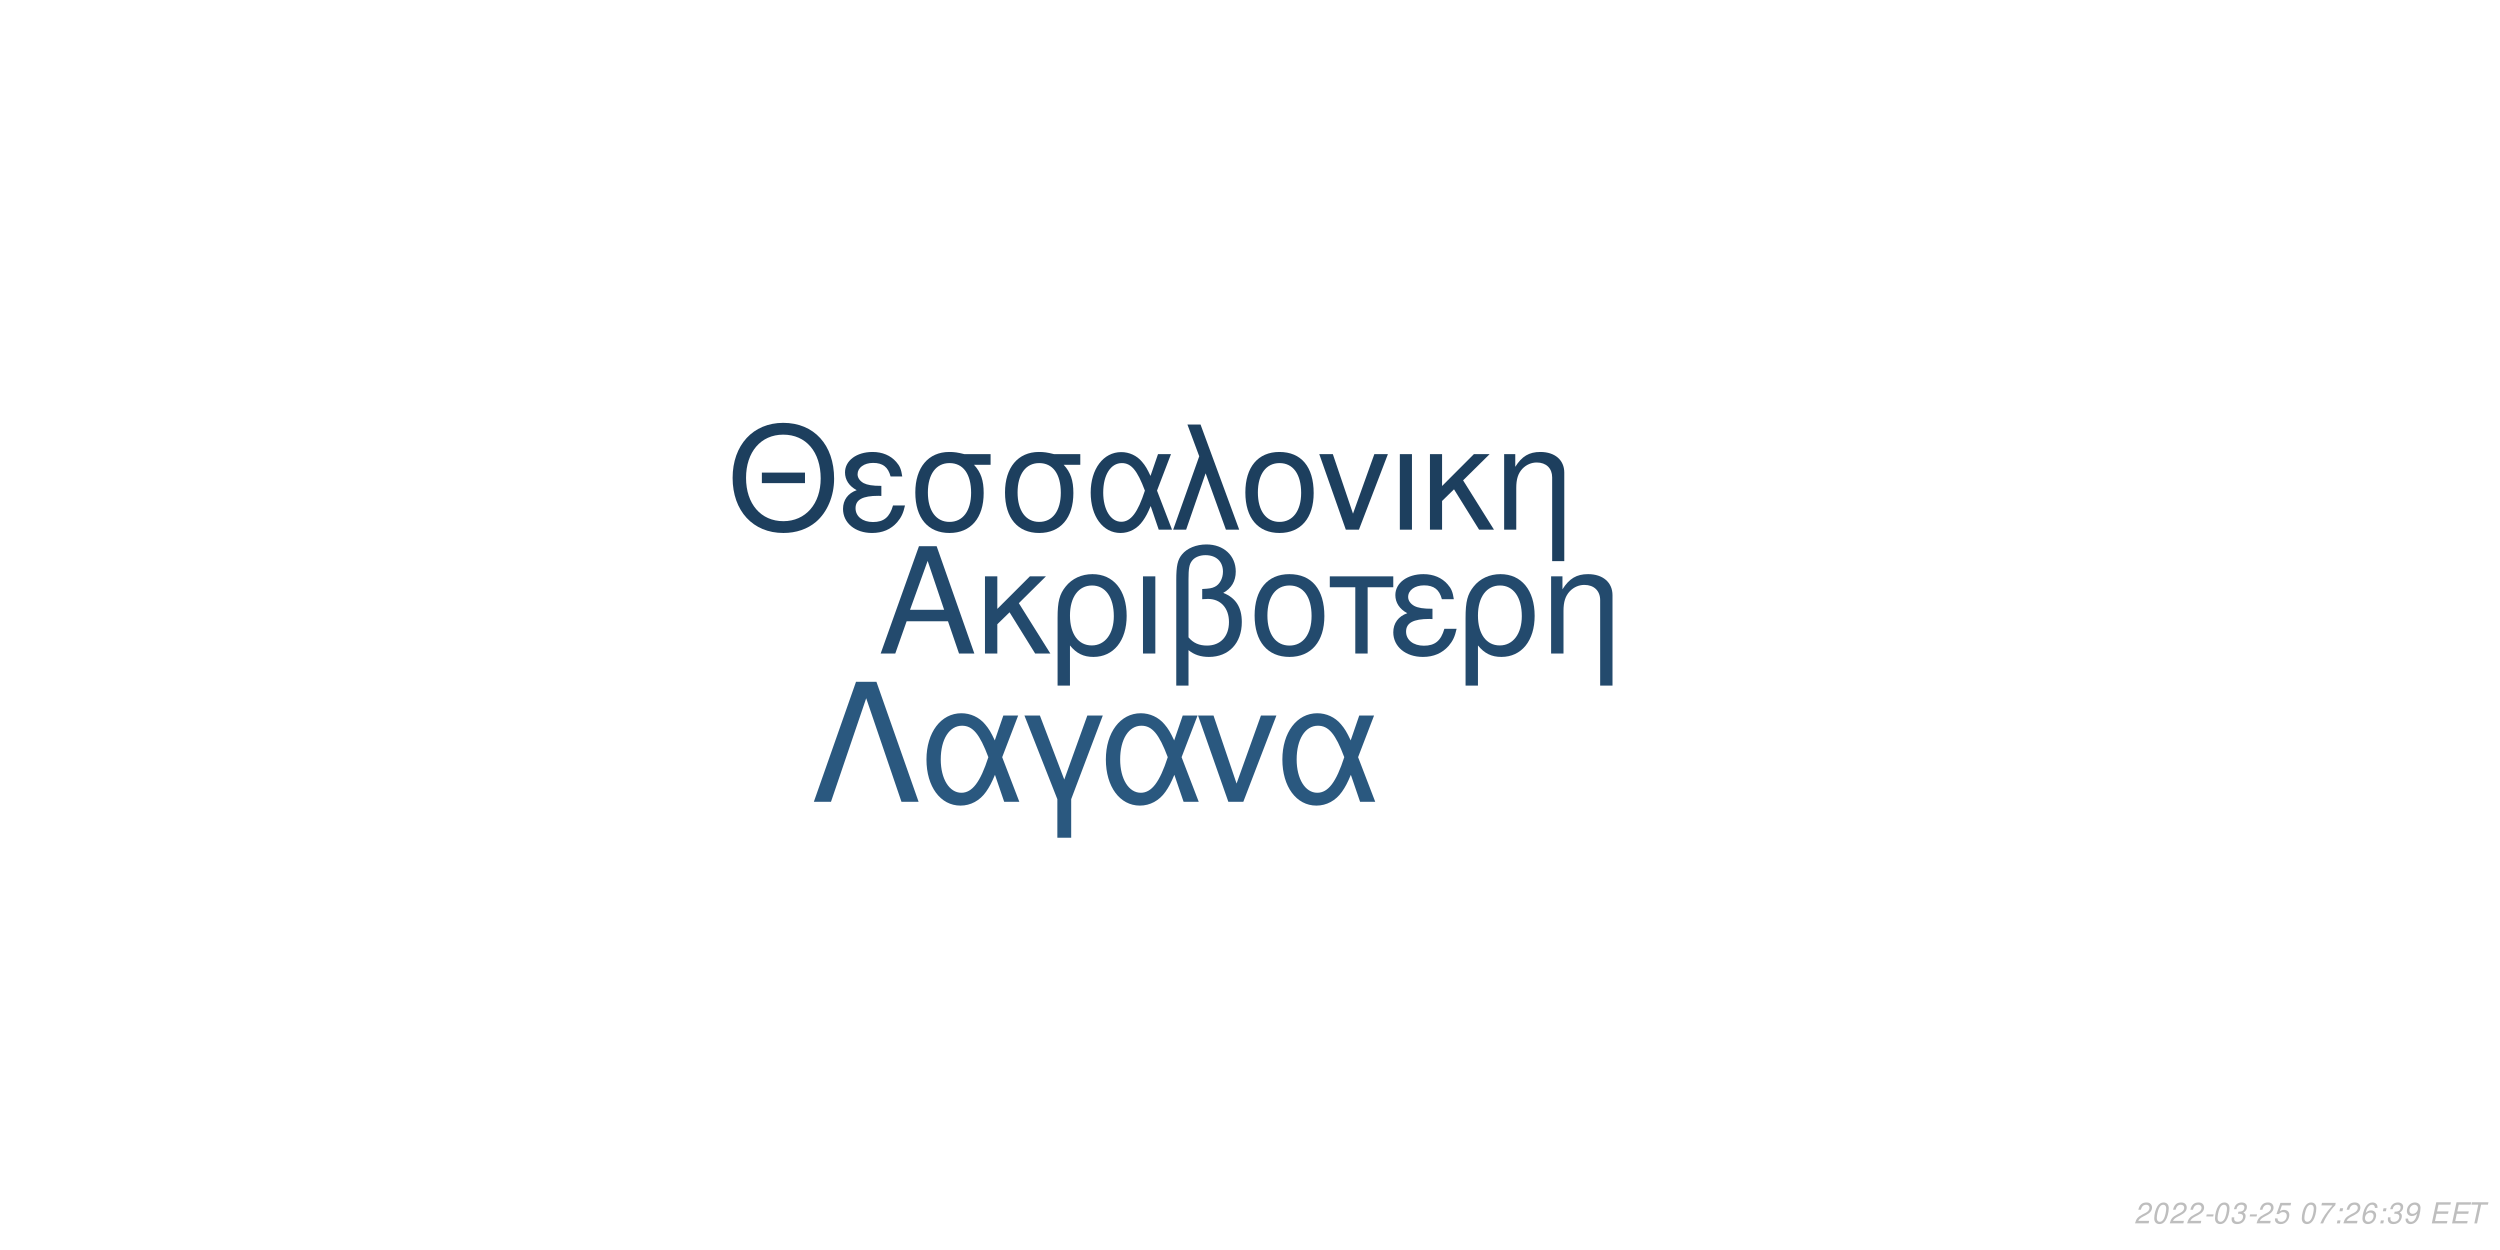
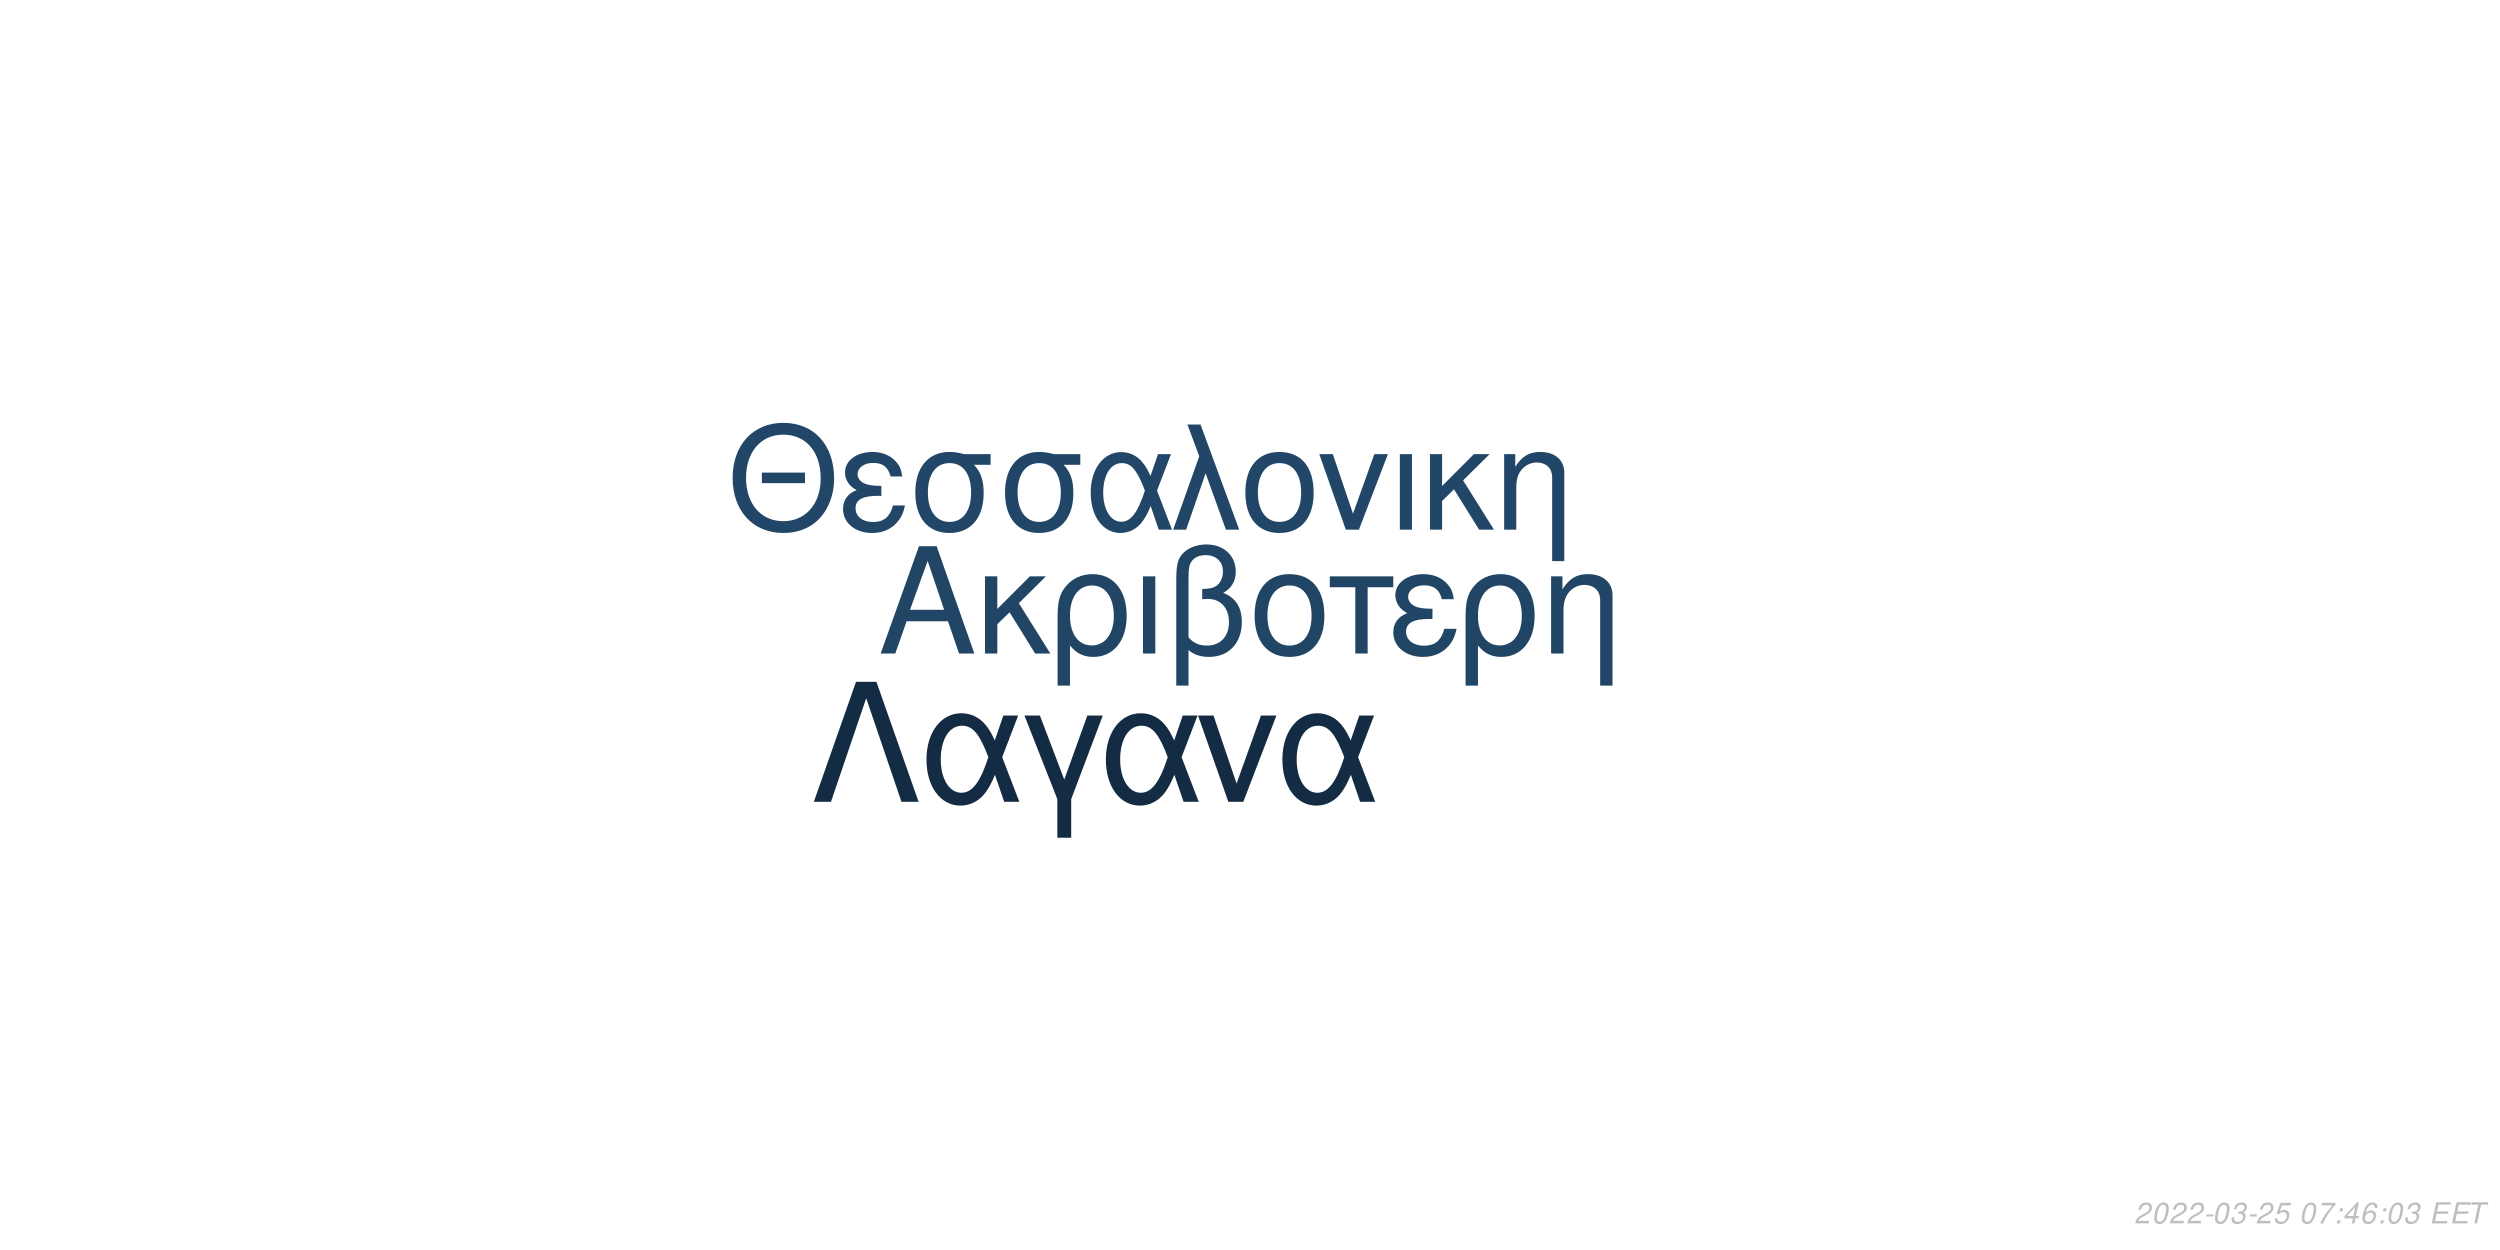
<svg xmlns="http://www.w3.org/2000/svg" xmlns:xlink="http://www.w3.org/1999/xlink" width="864pt" height="432pt" viewBox="0 0 864 432" version="1.1">
  <defs>
    <g>
      <symbol overflow="visible" id="glyph0-0">
        <path style="stroke:none;" d="" />
      </symbol>
      <symbol overflow="visible" id="glyph0-1">
        <path style="stroke:none;" d="M 24.125 -11.141 L 27.938 0 L 33.234 0 L 20.203 -37.094 L 14.094 -37.094 L 0.859 0 L 5.906 0 L 9.828 -11.141 Z M 22.797 -15.109 L 11 -15.109 L 17.094 -32.016 Z M 22.797 -15.109 " />
      </symbol>
      <symbol overflow="visible" id="glyph0-2">
        <path style="stroke:none;" d="M 7.172 -15.422 L 7.172 -26.672 L 2.906 -26.672 L 2.906 0 L 7.172 0 L 7.172 -10.125 L 11.406 -14.25 L 20.25 0 L 25.5 0 L 14.609 -17.406 L 23.969 -26.672 L 18.422 -26.672 Z M 7.172 -15.422 " />
      </symbol>
      <symbol overflow="visible" id="glyph0-3">
        <path style="stroke:none;" d="M 3 11.094 L 7.281 11.094 L 7.281 -2.797 C 9.516 -0.047 11.953 1.172 15.375 1.172 C 22.344 1.172 26.875 -4.422 26.875 -13.031 C 26.875 -21.891 22.297 -27.438 15.062 -27.438 C 11.297 -27.438 7.984 -25.906 5.797 -23.156 C 3.672 -20.516 3 -17.969 3 -12.359 Z M 14.906 -23.516 C 19.547 -23.516 22.438 -19.438 22.438 -12.922 C 22.438 -6.812 19.391 -2.797 14.812 -2.797 C 10.172 -2.797 7.281 -6.766 7.281 -13.125 C 7.281 -19.484 10.234 -23.516 14.906 -23.516 Z M 14.906 -23.516 " />
      </symbol>
      <symbol overflow="visible" id="glyph0-4">
        <path style="stroke:none;" d="M 3.516 0 L 7.781 0 L 7.781 -26.672 L 3.516 -26.672 Z M 3.516 0 " />
      </symbol>
      <symbol overflow="visible" id="glyph0-5">
        <path style="stroke:none;" d="M 4.016 11.094 L 8.25 11.094 L 8.25 -1.172 C 10.172 0.406 12.422 1.172 15.312 1.172 C 22.188 1.172 26.672 -3.609 26.672 -10.891 C 26.672 -15.984 24.578 -19.234 20.25 -20.969 C 23.109 -22.547 24.578 -25.031 24.578 -28.344 C 24.578 -33.844 20.406 -37.703 14.453 -37.703 C 10.938 -37.703 7.734 -36.391 6 -34.25 C 4.484 -32.422 4.016 -30.328 4.016 -25.391 Z M 8.25 -25.656 C 8.25 -29.359 8.5 -30.844 9.469 -32.062 C 10.375 -33.281 12.156 -34 14.094 -34 C 17.812 -34 20.156 -31.812 20.156 -28.297 C 20.156 -25.953 18.984 -23.812 17.297 -23.047 C 16.281 -22.547 15.469 -22.438 12.984 -22.297 L 12.984 -18.781 C 13.734 -18.828 14.344 -18.875 14.969 -18.875 C 19.344 -18.875 22.234 -15.719 22.234 -10.891 C 22.234 -5.906 19.281 -2.75 14.656 -2.75 C 11.953 -2.75 9.922 -3.609 8.25 -5.594 Z M 8.25 -25.656 " />
      </symbol>
      <symbol overflow="visible" id="glyph0-6">
        <path style="stroke:none;" d="M 14.094 -27.438 C 6.562 -27.438 2.094 -22.094 2.094 -13.125 C 2.094 -4.125 6.562 1.172 14.141 1.172 C 21.672 1.172 26.203 -4.172 26.203 -12.922 C 26.203 -22.188 21.828 -27.438 14.094 -27.438 Z M 14.141 -23.516 C 18.938 -23.516 21.781 -19.594 21.781 -12.984 C 21.781 -6.672 18.828 -2.75 14.141 -2.75 C 9.422 -2.75 6.516 -6.672 6.516 -13.125 C 6.516 -19.594 9.422 -23.516 14.141 -23.516 Z M 14.141 -23.516 " />
      </symbol>
      <symbol overflow="visible" id="glyph0-7">
        <path style="stroke:none;" d="M 7.891 0 L 12.156 0 L 12.156 -22.906 L 21.016 -22.906 L 21.016 -26.672 L -0.922 -26.672 L -0.922 -22.906 L 7.891 -22.906 Z M 7.891 0 " />
      </symbol>
      <symbol overflow="visible" id="glyph0-8">
        <path style="stroke:none;" d="M 14.562 -15.469 C 11.344 -15.469 9.562 -15.781 8.297 -16.438 C 6.922 -17.203 6.156 -18.328 6.156 -19.547 C 6.156 -21.891 8.453 -23.562 11.656 -23.562 C 15.062 -23.562 16.953 -22.094 17.812 -18.781 L 21.938 -18.781 C 21.578 -21.266 21.062 -22.5 19.797 -23.922 C 17.812 -26.203 14.906 -27.438 11.453 -27.438 C 5.797 -27.438 1.734 -24.375 1.734 -20.203 C 1.734 -17.609 3.156 -15.375 5.859 -13.938 C 2.797 -12.875 1.016 -10.484 1.016 -7.328 C 1.016 -2.391 5.297 1.172 11.25 1.172 C 14.969 1.172 17.906 -0.109 20.156 -2.641 C 21.578 -4.328 22.297 -5.797 22.906 -8.547 L 18.672 -8.547 C 17.5 -4.422 15.422 -2.703 11.609 -2.703 C 7.938 -2.703 5.438 -4.688 5.438 -7.578 C 5.438 -10.578 7.938 -11.953 13.484 -11.953 C 13.641 -11.953 14.094 -11.953 14.562 -11.906 Z M 14.562 -15.469 " />
      </symbol>
      <symbol overflow="visible" id="glyph0-9">
        <path style="stroke:none;" d="M 3.562 -26.672 L 3.562 0 L 7.844 0 L 7.844 -14.703 C 7.844 -17.906 8.5 -19.891 10.031 -21.531 C 11.406 -22.953 13.188 -23.719 15.062 -23.719 C 18.375 -23.719 20.516 -21.672 20.516 -18.469 L 20.516 11.094 L 24.781 11.094 L 24.781 -20.156 C 24.781 -24.578 21.469 -27.438 16.328 -27.438 C 12.359 -27.438 9.828 -25.906 7.484 -22.188 L 7.484 -26.672 Z M 3.562 -26.672 " />
      </symbol>
      <symbol overflow="visible" id="glyph1-0">
        <path style="stroke:none;" d="" />
      </symbol>
      <symbol overflow="visible" id="glyph1-1">
        <path style="stroke:none;" d="M 26.859 -19.734 L 11.953 -19.734 L 11.953 -16.094 L 26.859 -16.094 Z M 19.328 -36.922 C 8.922 -36.922 1.844 -29.25 1.844 -17.891 C 1.844 -6.484 8.875 1.141 19.391 1.141 C 23.812 1.141 27.703 -0.203 30.641 -2.688 C 34.578 -6.031 36.922 -11.656 36.922 -17.594 C 36.922 -29.297 30 -36.922 19.328 -36.922 Z M 19.328 -32.844 C 27.203 -32.844 32.281 -26.906 32.281 -17.688 C 32.281 -8.922 27.062 -2.938 19.391 -2.938 C 11.609 -2.938 6.484 -8.922 6.484 -17.891 C 6.484 -26.859 11.609 -32.844 19.328 -32.844 Z M 19.328 -32.844 " />
      </symbol>
      <symbol overflow="visible" id="glyph1-2">
        <path style="stroke:none;" d="M 14.25 -15.141 C 11.109 -15.141 9.375 -15.453 8.125 -16.094 C 6.781 -16.844 6.031 -17.938 6.031 -19.141 C 6.031 -21.422 8.266 -23.078 11.406 -23.078 C 14.75 -23.078 16.594 -21.625 17.438 -18.391 L 21.469 -18.391 C 21.125 -20.828 20.625 -22.031 19.391 -23.422 C 17.438 -25.656 14.594 -26.859 11.219 -26.859 C 5.688 -26.859 1.688 -23.875 1.688 -19.781 C 1.688 -17.234 3.094 -15.047 5.734 -13.656 C 2.734 -12.609 1 -10.266 1 -7.172 C 1 -2.344 5.188 1.141 11.016 1.141 C 14.656 1.141 17.547 -0.094 19.734 -2.594 C 21.125 -4.234 21.828 -5.688 22.422 -8.375 L 18.281 -8.375 C 17.141 -4.328 15.094 -2.641 11.359 -2.641 C 7.766 -2.641 5.328 -4.578 5.328 -7.422 C 5.328 -10.359 7.766 -11.703 13.203 -11.703 C 13.359 -11.703 13.797 -11.703 14.25 -11.656 Z M 14.25 -15.141 " />
      </symbol>
      <symbol overflow="visible" id="glyph1-3">
        <path style="stroke:none;" d="M 29 -26.109 L 19.938 -26.109 C 17.594 -26.703 16.438 -26.859 14.703 -26.859 C 7.469 -26.859 2.984 -21.469 2.984 -12.859 C 2.984 -4.031 7.375 1.141 14.797 1.141 C 22.172 1.141 26.609 -4.078 26.609 -12.656 C 26.609 -17.047 25.656 -19.828 23.266 -22.422 L 29 -22.422 Z M 14.797 -23.016 C 19.531 -23.016 22.266 -19.234 22.266 -12.75 C 22.266 -6.531 19.438 -2.688 14.797 -2.688 C 10.172 -2.688 7.328 -6.531 7.328 -12.859 C 7.328 -19.188 10.172 -23.016 14.797 -23.016 Z M 14.797 -23.016 " />
      </symbol>
      <symbol overflow="visible" id="glyph1-4">
        <path style="stroke:none;" d="M 29.344 -26.109 L 24.859 -26.109 L 22.266 -18.578 C 21.125 -21.031 20.484 -22.125 19.328 -23.469 C 17.547 -25.609 14.906 -26.812 12.156 -26.812 C 5.984 -26.812 1.594 -20.984 1.594 -12.812 C 1.594 -4.578 5.828 1.141 11.906 1.141 C 14.953 1.141 17.734 -0.344 19.625 -3.047 C 20.672 -4.531 21.281 -5.688 22.328 -8.172 L 25.109 0 L 29.703 0 L 24.516 -13.5 Z M 20.328 -13.5 C 17.891 -5.922 15.453 -2.734 12.156 -2.734 C 8.516 -2.734 5.922 -6.922 5.922 -12.812 C 5.922 -18.938 8.516 -23.016 12.359 -23.016 C 15.594 -23.016 17.688 -20.531 20.328 -13.5 Z M 20.328 -13.5 " />
      </symbol>
      <symbol overflow="visible" id="glyph1-5">
        <path style="stroke:none;" d="M 1.094 0 L 5.578 0 L 12.312 -19.484 L 19.328 0 L 23.922 0 L 10.562 -36.328 L 6.031 -36.328 L 10.109 -25.359 Z M 1.094 0 " />
      </symbol>
      <symbol overflow="visible" id="glyph1-6">
        <path style="stroke:none;" d="M 13.797 -26.859 C 6.422 -26.859 2.047 -21.625 2.047 -12.859 C 2.047 -4.031 6.422 1.141 13.859 1.141 C 21.234 1.141 25.656 -4.078 25.656 -12.656 C 25.656 -21.719 21.375 -26.859 13.797 -26.859 Z M 13.859 -23.016 C 18.531 -23.016 21.328 -19.188 21.328 -12.703 C 21.328 -6.531 18.438 -2.688 13.859 -2.688 C 9.219 -2.688 6.375 -6.531 6.375 -12.859 C 6.375 -19.188 9.219 -23.016 13.859 -23.016 Z M 13.859 -23.016 " />
      </symbol>
      <symbol overflow="visible" id="glyph1-7">
        <path style="stroke:none;" d="M 14.297 0 L 24.312 -26.109 L 19.625 -26.109 L 12.25 -5.531 L 5.281 -26.109 L 0.594 -26.109 L 9.766 0 Z M 14.297 0 " />
      </symbol>
      <symbol overflow="visible" id="glyph1-8">
        <path style="stroke:none;" d="M 3.438 0 L 7.625 0 L 7.625 -26.109 L 3.438 -26.109 Z M 3.438 0 " />
      </symbol>
      <symbol overflow="visible" id="glyph1-9">
        <path style="stroke:none;" d="M 7.031 -15.094 L 7.031 -26.109 L 2.844 -26.109 L 2.844 0 L 7.031 0 L 7.031 -9.922 L 11.156 -13.953 L 19.828 0 L 24.969 0 L 14.297 -17.047 L 23.469 -26.109 L 18.031 -26.109 Z M 7.031 -15.094 " />
      </symbol>
      <symbol overflow="visible" id="glyph1-10">
        <path style="stroke:none;" d="M 3.484 -26.109 L 3.484 0 L 7.672 0 L 7.672 -14.406 C 7.672 -17.547 8.328 -19.484 9.812 -21.078 C 11.156 -22.469 12.906 -23.219 14.75 -23.219 C 17.984 -23.219 20.078 -21.234 20.078 -18.094 L 20.078 10.859 L 24.266 10.859 L 24.266 -19.734 C 24.266 -24.062 21.031 -26.859 16 -26.859 C 12.109 -26.859 9.609 -25.359 7.328 -21.719 L 7.328 -26.109 Z M 3.484 -26.109 " />
      </symbol>
      <symbol overflow="visible" id="glyph2-0">
        <path style="stroke:none;" d="" />
      </symbol>
      <symbol overflow="visible" id="glyph2-1">
        <path style="stroke:none;" d="M 22.531 -41.484 L 15.484 -41.484 L 0.906 0 L 6.828 0 L 19 -35.797 L 31.188 0 L 37.109 0 Z M 22.531 -41.484 " />
      </symbol>
      <symbol overflow="visible" id="glyph2-2">
        <path style="stroke:none;" d="M 33.516 -29.812 L 28.391 -29.812 L 25.438 -21.219 C 24.125 -24.016 23.391 -25.266 22.078 -26.797 C 20.031 -29.25 17.016 -30.609 13.891 -30.609 C 6.828 -30.609 1.828 -23.953 1.828 -14.625 C 1.828 -5.234 6.656 1.312 13.594 1.312 C 17.078 1.312 20.266 -0.391 22.422 -3.469 C 23.609 -5.172 24.297 -6.484 25.5 -9.328 L 28.688 0 L 33.922 0 L 28 -15.422 Z M 23.219 -15.422 C 20.422 -6.766 17.641 -3.125 13.891 -3.125 C 9.734 -3.125 6.766 -7.906 6.766 -14.625 C 6.766 -21.625 9.734 -26.297 14.109 -26.297 C 17.812 -26.297 20.203 -23.453 23.219 -15.422 Z M 23.219 -15.422 " />
      </symbol>
      <symbol overflow="visible" id="glyph2-3">
        <path style="stroke:none;" d="M 12.062 12.406 L 16.844 12.406 L 16.844 -0.906 L 27.766 -29.812 L 22.422 -29.812 L 14.453 -7.688 L 6.031 -29.812 L 0.688 -29.812 L 12.062 -0.906 Z M 12.062 12.406 " />
      </symbol>
      <symbol overflow="visible" id="glyph2-4">
        <path style="stroke:none;" d="M 16.328 0 L 27.766 -29.812 L 22.422 -29.812 L 14 -6.312 L 6.031 -29.812 L 0.688 -29.812 L 11.156 0 Z M 16.328 0 " />
      </symbol>
      <symbol overflow="visible" id="glyph3-0">
        <path style="stroke:none;" d="" />
      </symbol>
      <symbol overflow="visible" id="glyph3-1">
        <path style="stroke:none;" d="M 5.234 -0.875 L 1.469 -0.875 C 1.641 -1.375 2.203 -1.891 3.109 -2.344 L 4.234 -2.938 C 5.562 -3.625 6.219 -4.469 6.219 -5.484 C 6.219 -5.938 6.062 -6.359 5.797 -6.656 C 5.469 -7.047 4.984 -7.234 4.312 -7.234 C 2.766 -7.234 1.891 -6.453 1.484 -4.734 L 2.375 -4.734 C 2.484 -5.188 2.609 -5.484 2.797 -5.75 C 3.094 -6.203 3.609 -6.453 4.188 -6.453 C 4.891 -6.453 5.344 -6.031 5.344 -5.375 C 5.344 -4.703 4.859 -4.094 4.016 -3.656 L 2.984 -3.125 C 1.234 -2.188 0.797 -1.656 0.344 -0.016 L 5.047 -0.016 Z M 5.234 -0.875 " />
      </symbol>
      <symbol overflow="visible" id="glyph3-2">
        <path style="stroke:none;" d="M 4.203 -7.234 C 3.375 -7.234 2.688 -6.812 2.125 -5.984 C 1.484 -5.047 0.984 -3.188 0.984 -1.734 C 0.984 -1.109 1.172 -0.562 1.484 -0.266 C 1.797 0.047 2.281 0.234 2.766 0.234 C 3.625 0.234 4.281 -0.156 4.859 -1.016 C 5.516 -1.953 6 -3.797 6 -5.266 C 6 -6.5 5.328 -7.234 4.203 -7.234 Z M 4.094 -6.453 C 4.734 -6.453 5.125 -5.984 5.125 -5.156 C 5.125 -4.203 4.781 -2.625 4.406 -1.812 C 3.984 -0.938 3.516 -0.547 2.875 -0.547 C 2.25 -0.547 1.875 -1.031 1.875 -1.828 C 1.875 -2.797 2.203 -4.344 2.594 -5.203 C 2.984 -6.047 3.453 -6.453 4.094 -6.453 Z M 4.094 -6.453 " />
      </symbol>
      <symbol overflow="visible" id="glyph3-3">
        <path style="stroke:none;" d="M 3.516 -3.125 L 1.125 -3.125 L 0.969 -2.406 L 3.359 -2.406 Z M 3.516 -3.125 " />
      </symbol>
      <symbol overflow="visible" id="glyph3-4">
        <path style="stroke:none;" d="M 2.922 -3.312 C 3.125 -3.344 3.234 -3.344 3.375 -3.344 C 4.203 -3.344 4.688 -3 4.688 -2.406 C 4.688 -1.312 3.906 -0.547 2.781 -0.547 C 2.047 -0.547 1.594 -0.938 1.594 -1.562 C 1.594 -1.719 1.609 -1.844 1.656 -2.094 L 0.766 -2.094 C 0.734 -1.797 0.719 -1.641 0.719 -1.469 C 0.719 -0.375 1.406 0.234 2.641 0.234 C 3.547 0.234 4.297 -0.078 4.812 -0.656 C 5.266 -1.156 5.562 -1.875 5.562 -2.547 C 5.562 -3.125 5.344 -3.453 4.797 -3.734 C 5.641 -4.234 6.016 -4.844 6.016 -5.734 C 6.016 -6.656 5.312 -7.234 4.203 -7.234 C 3.375 -7.234 2.672 -6.938 2.188 -6.375 C 1.891 -6.031 1.703 -5.641 1.516 -4.906 L 2.391 -4.906 C 2.5 -5.359 2.594 -5.594 2.734 -5.812 C 3.047 -6.234 3.516 -6.453 4.078 -6.453 C 4.734 -6.453 5.141 -6.125 5.141 -5.578 C 5.141 -5.188 5.016 -4.797 4.797 -4.547 C 4.516 -4.234 4 -4.062 3.266 -4.062 L 3.078 -4.062 Z M 2.922 -3.312 " />
      </symbol>
      <symbol overflow="visible" id="glyph3-5">
        <path style="stroke:none;" d="M 6.297 -7.094 L 2.594 -7.094 L 1.234 -3.234 L 2.047 -3.234 C 2.656 -3.766 2.938 -3.906 3.531 -3.906 C 4.328 -3.906 4.797 -3.453 4.797 -2.688 C 4.797 -1.438 3.969 -0.547 2.828 -0.547 C 2.031 -0.547 1.609 -0.938 1.578 -1.734 L 0.703 -1.734 L 0.703 -1.516 C 0.703 -0.938 0.844 -0.547 1.188 -0.266 C 1.562 0.062 2.078 0.234 2.703 0.234 C 3.656 0.234 4.391 -0.156 4.984 -0.922 C 5.422 -1.5 5.672 -2.234 5.672 -2.953 C 5.672 -4 4.938 -4.672 3.812 -4.672 C 3.328 -4.672 2.906 -4.547 2.406 -4.234 L 3.109 -6.219 L 6.109 -6.219 Z M 6.297 -7.094 " />
      </symbol>
      <symbol overflow="visible" id="glyph3-6">
        <path style="stroke:none;" d="" />
      </symbol>
      <symbol overflow="visible" id="glyph3-7">
        <path style="stroke:none;" d="M 6.703 -7.094 L 1.953 -7.094 L 1.766 -6.219 L 5.594 -6.219 C 3.344 -3.688 2.266 -2.109 1.375 0 L 2.344 0 C 3.031 -1.906 4.828 -4.594 6.547 -6.281 Z M 6.703 -7.094 " />
      </symbol>
      <symbol overflow="visible" id="glyph3-8">
        <path style="stroke:none;" d="M 2.359 -1.031 L 1.312 -1.031 L 1.094 0 L 2.141 0 Z M 3.266 -5.234 L 2.219 -5.234 L 2 -4.203 L 3.047 -4.203 Z M 3.266 -5.234 " />
      </symbol>
      <symbol overflow="visible" id="glyph3-9">
-         <path style="stroke:none;" d="M 6.125 -5.344 L 6.141 -5.625 C 6.141 -6.609 5.453 -7.234 4.391 -7.234 C 3.438 -7.234 2.641 -6.719 2.016 -5.703 C 1.422 -4.781 0.938 -2.953 0.938 -1.688 C 0.938 -0.516 1.688 0.234 2.859 0.234 C 3.703 0.234 4.438 -0.156 5 -0.875 C 5.406 -1.422 5.672 -2.156 5.672 -2.766 C 5.672 -3.812 4.969 -4.5 3.906 -4.5 C 3.234 -4.5 2.672 -4.234 2.094 -3.625 C 2.406 -5.375 3.234 -6.453 4.25 -6.453 C 4.703 -6.453 5.062 -6.234 5.172 -5.844 C 5.203 -5.719 5.234 -5.578 5.25 -5.344 Z M 3.656 -3.734 C 4.344 -3.734 4.797 -3.281 4.797 -2.625 C 4.797 -1.469 3.984 -0.547 2.984 -0.547 C 2.297 -0.547 1.812 -1.047 1.812 -1.766 C 1.812 -2.859 2.625 -3.734 3.656 -3.734 Z M 3.656 -3.734 " />
+         <path style="stroke:none;" d="M 3.625 -1.75 L 3.266 0 L 4.141 0 L 4.516 -1.75 L 5.562 -1.75 L 5.734 -2.531 L 4.688 -2.531 L 5.688 -7.234 L 5.016 -7.234 L 0.844 -2.672 L 0.641 -1.75 Z M 3.797 -2.531 L 1.594 -2.531 L 4.469 -5.703 Z M 3.797 -2.531 " />
      </symbol>
      <symbol overflow="visible" id="glyph3-10">
-         <path style="stroke:none;" d="M 0.844 -1.656 C 0.844 -1.547 0.844 -1.438 0.844 -1.375 C 0.844 -0.406 1.531 0.234 2.578 0.234 C 3.203 0.234 3.766 0.016 4.297 -0.438 C 4.938 -1 5.312 -1.656 5.594 -2.719 C 5.844 -3.672 6.016 -4.766 6.016 -5.375 C 6.016 -5.844 5.844 -6.328 5.547 -6.656 C 5.203 -7.031 4.703 -7.234 4.062 -7.234 C 2.516 -7.234 1.297 -5.938 1.297 -4.266 C 1.297 -3.203 1.984 -2.547 3.047 -2.547 C 3.484 -2.547 3.953 -2.672 4.281 -2.891 C 4.406 -2.984 4.547 -3.078 4.828 -3.344 C 4.438 -1.484 3.703 -0.547 2.703 -0.547 C 2.109 -0.547 1.719 -0.938 1.719 -1.547 L 1.719 -1.656 Z M 3.953 -6.453 C 4.625 -6.453 5.141 -5.953 5.141 -5.281 C 5.141 -4.188 4.312 -3.312 3.297 -3.312 C 2.594 -3.312 2.172 -3.734 2.172 -4.453 C 2.172 -5.562 2.984 -6.453 3.953 -6.453 Z M 3.953 -6.453 " />
+         <path style="stroke:none;" d="M 6.125 -5.344 L 6.141 -5.625 C 6.141 -6.609 5.453 -7.234 4.391 -7.234 C 3.438 -7.234 2.641 -6.719 2.016 -5.703 C 1.422 -4.781 0.938 -2.953 0.938 -1.688 C 0.938 -0.516 1.688 0.234 2.859 0.234 C 3.703 0.234 4.438 -0.156 5 -0.875 C 5.406 -1.422 5.672 -2.156 5.672 -2.766 C 5.672 -3.812 4.969 -4.5 3.906 -4.5 C 3.234 -4.5 2.672 -4.234 2.094 -3.625 C 2.406 -5.375 3.234 -6.453 4.25 -6.453 C 4.703 -6.453 5.062 -6.234 5.172 -5.844 C 5.203 -5.719 5.234 -5.578 5.25 -5.344 Z M 3.656 -3.734 C 4.344 -3.734 4.797 -3.281 4.797 -2.625 C 4.797 -1.469 3.984 -0.547 2.984 -0.547 C 2.297 -0.547 1.812 -1.047 1.812 -1.766 C 1.812 -2.859 2.625 -3.734 3.656 -3.734 Z M 3.656 -3.734 " />
      </symbol>
      <symbol overflow="visible" id="glyph3-11">
        <path style="stroke:none;" d="M 2.547 -3.312 L 6.5 -3.312 L 6.688 -4.141 L 2.719 -4.141 L 3.219 -6.469 L 7.344 -6.469 L 7.516 -7.297 L 2.453 -7.297 L 0.906 0 L 6.125 0 L 6.297 -0.812 L 2.016 -0.812 Z M 2.547 -3.312 " />
      </symbol>
      <symbol overflow="visible" id="glyph3-12">
        <path style="stroke:none;" d="M 4.938 -6.469 L 7.312 -6.469 L 7.484 -7.297 L 1.75 -7.297 L 1.578 -6.469 L 3.984 -6.469 L 2.609 0 L 3.547 0 Z M 4.938 -6.469 " />
      </symbol>
    </g>
  </defs>
  <g id="surface1">
    <rect x="0" y="0" width="864" height="432" style="fill:rgb(100%,100%,100%);fill-opacity:1;stroke:none;" />
-     <g style="fill:rgb(13.725%,29.02%,42.745%);fill-opacity:1;">
+     <g style="fill:rgb(12.549%,27.059%,39.608%);fill-opacity:1;">
      <use xlink:href="#glyph0-1" x="303.5" y="225.861" />
      <use xlink:href="#glyph0-2" x="337.5" y="225.861" />
      <use xlink:href="#glyph0-3" x="362.5" y="225.861" />
      <use xlink:href="#glyph0-4" x="391.5" y="225.861" />
      <use xlink:href="#glyph0-5" x="402.5" y="225.861" />
      <use xlink:href="#glyph0-6" x="431.5" y="225.861" />
      <use xlink:href="#glyph0-7" x="460.5" y="225.861" />
      <use xlink:href="#glyph0-8" x="480.5" y="225.861" />
      <use xlink:href="#glyph0-3" x="503.5" y="225.861" />
      <use xlink:href="#glyph0-9" x="532.5" y="225.861" />
    </g>
-     <g style="fill:rgb(11.373%,24.706%,36.863%);fill-opacity:1;">
+     <g style="fill:rgb(12.941%,27.451%,40.392%);fill-opacity:1;">
      <use xlink:href="#glyph1-1" x="251.348" y="183.058" />
      <use xlink:href="#glyph1-2" x="290.348" y="183.058" />
      <use xlink:href="#glyph1-3" x="313.348" y="183.058" />
      <use xlink:href="#glyph1-3" x="344.348" y="183.058" />
      <use xlink:href="#glyph1-4" x="375.348" y="183.058" />
      <use xlink:href="#glyph1-5" x="404.348" y="183.058" />
      <use xlink:href="#glyph1-6" x="428.348" y="183.058" />
      <use xlink:href="#glyph1-7" x="455.348" y="183.058" />
      <use xlink:href="#glyph1-8" x="480.348" y="183.058" />
      <use xlink:href="#glyph1-9" x="491.348" y="183.058" />
      <use xlink:href="#glyph1-10" x="516.348" y="183.058" />
    </g>
-     <g style="fill:rgb(16.471%,34.51%,49.804%);fill-opacity:1;">
+     <g style="fill:rgb(7.451%,16.863%,26.275%);fill-opacity:1;">
      <use xlink:href="#glyph2-1" x="280.359" y="277.105" />
      <use xlink:href="#glyph2-2" x="318.359" y="277.105" />
      <use xlink:href="#glyph2-3" x="353.359" y="277.105" />
      <use xlink:href="#glyph2-2" x="380.359" y="277.105" />
      <use xlink:href="#glyph2-4" x="413.359" y="277.105" />
      <use xlink:href="#glyph2-2" x="441.359" y="277.105" />
    </g>
    <g style="fill:rgb(74.51%,74.51%,74.51%);fill-opacity:1;">
      <use xlink:href="#glyph3-1" x="737.52" y="422.81" />
      <use xlink:href="#glyph3-2" x="743.52" y="422.81" />
      <use xlink:href="#glyph3-1" x="749.52" y="422.81" />
      <use xlink:href="#glyph3-1" x="755.52" y="422.81" />
      <use xlink:href="#glyph3-3" x="761.52" y="422.81" />
      <use xlink:href="#glyph3-2" x="764.52" y="422.81" />
      <use xlink:href="#glyph3-4" x="770.52" y="422.81" />
      <use xlink:href="#glyph3-3" x="776.52" y="422.81" />
      <use xlink:href="#glyph3-1" x="779.52" y="422.81" />
      <use xlink:href="#glyph3-5" x="785.52" y="422.81" />
      <use xlink:href="#glyph3-6" x="791.52" y="422.81" />
      <use xlink:href="#glyph3-2" x="794.52" y="422.81" />
      <use xlink:href="#glyph3-7" x="800.52" y="422.81" />
      <use xlink:href="#glyph3-8" x="806.52" y="422.81" />
-       <use xlink:href="#glyph3-1" x="809.52" y="422.81" />
-       <use xlink:href="#glyph3-9" x="815.52" y="422.81" />
+       <use xlink:href="#glyph3-9" x="809.52" y="422.81" />
+       <use xlink:href="#glyph3-10" x="815.52" y="422.81" />
      <use xlink:href="#glyph3-8" x="821.52" y="422.81" />
-       <use xlink:href="#glyph3-4" x="824.52" y="422.81" />
-       <use xlink:href="#glyph3-10" x="830.52" y="422.81" />
+       <use xlink:href="#glyph3-2" x="824.52" y="422.81" />
+       <use xlink:href="#glyph3-4" x="830.52" y="422.81" />
      <use xlink:href="#glyph3-6" x="836.52" y="422.81" />
      <use xlink:href="#glyph3-11" x="839.52" y="422.81" />
      <use xlink:href="#glyph3-11" x="846.52" y="422.81" />
      <use xlink:href="#glyph3-12" x="852.52" y="422.81" />
    </g>
  </g>
</svg>
